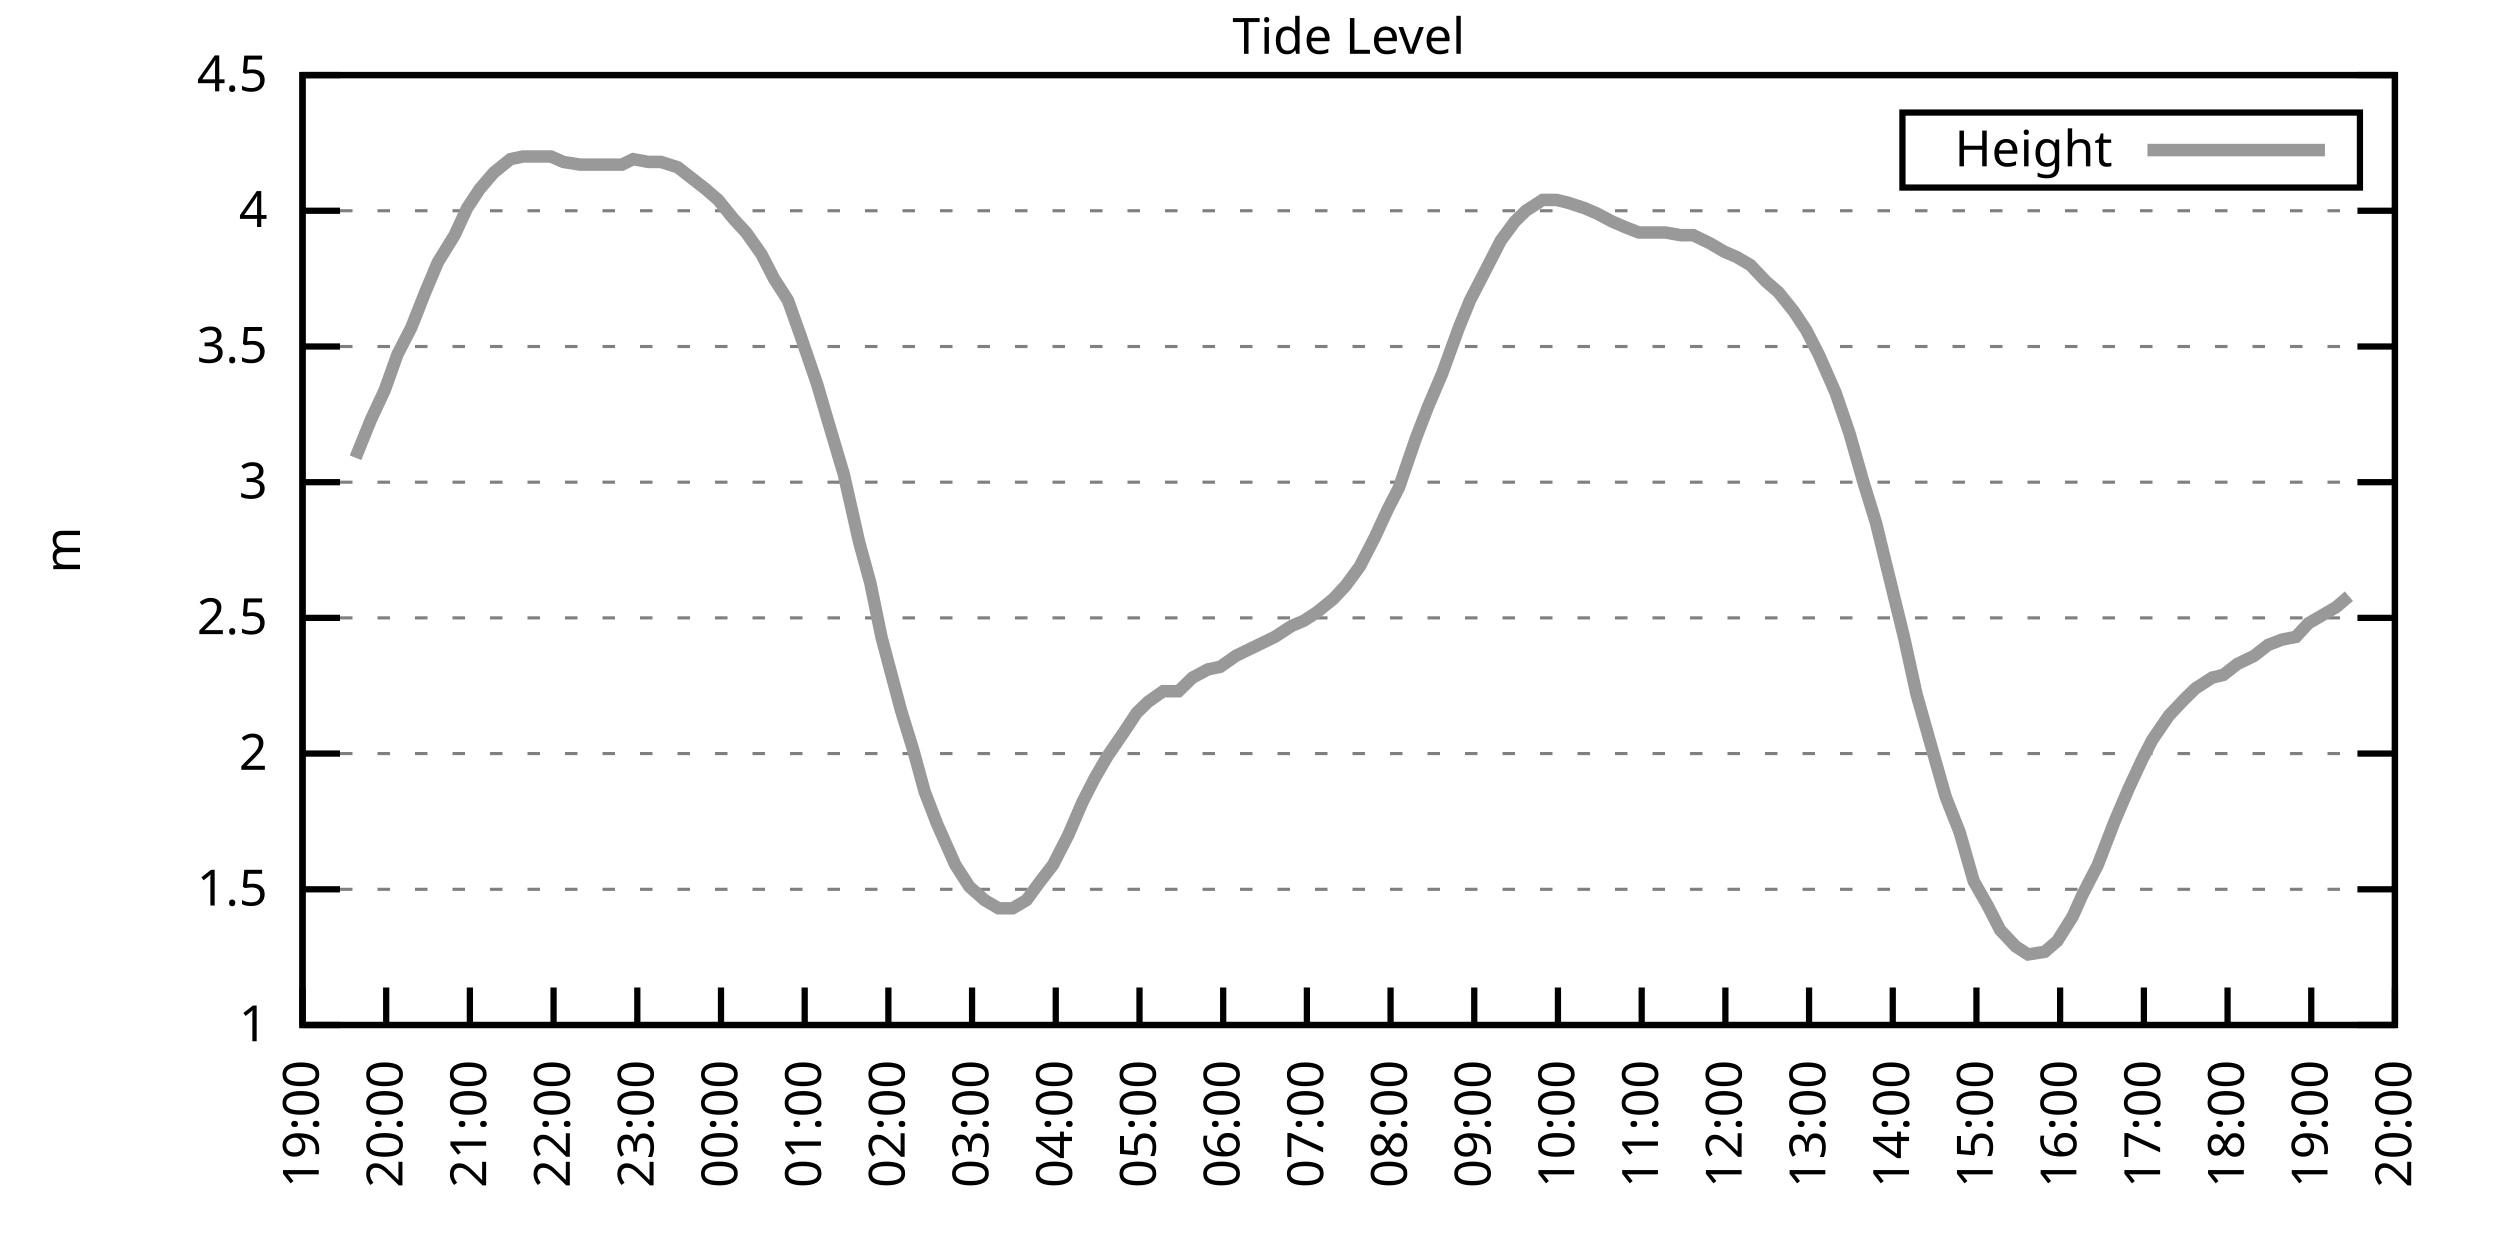
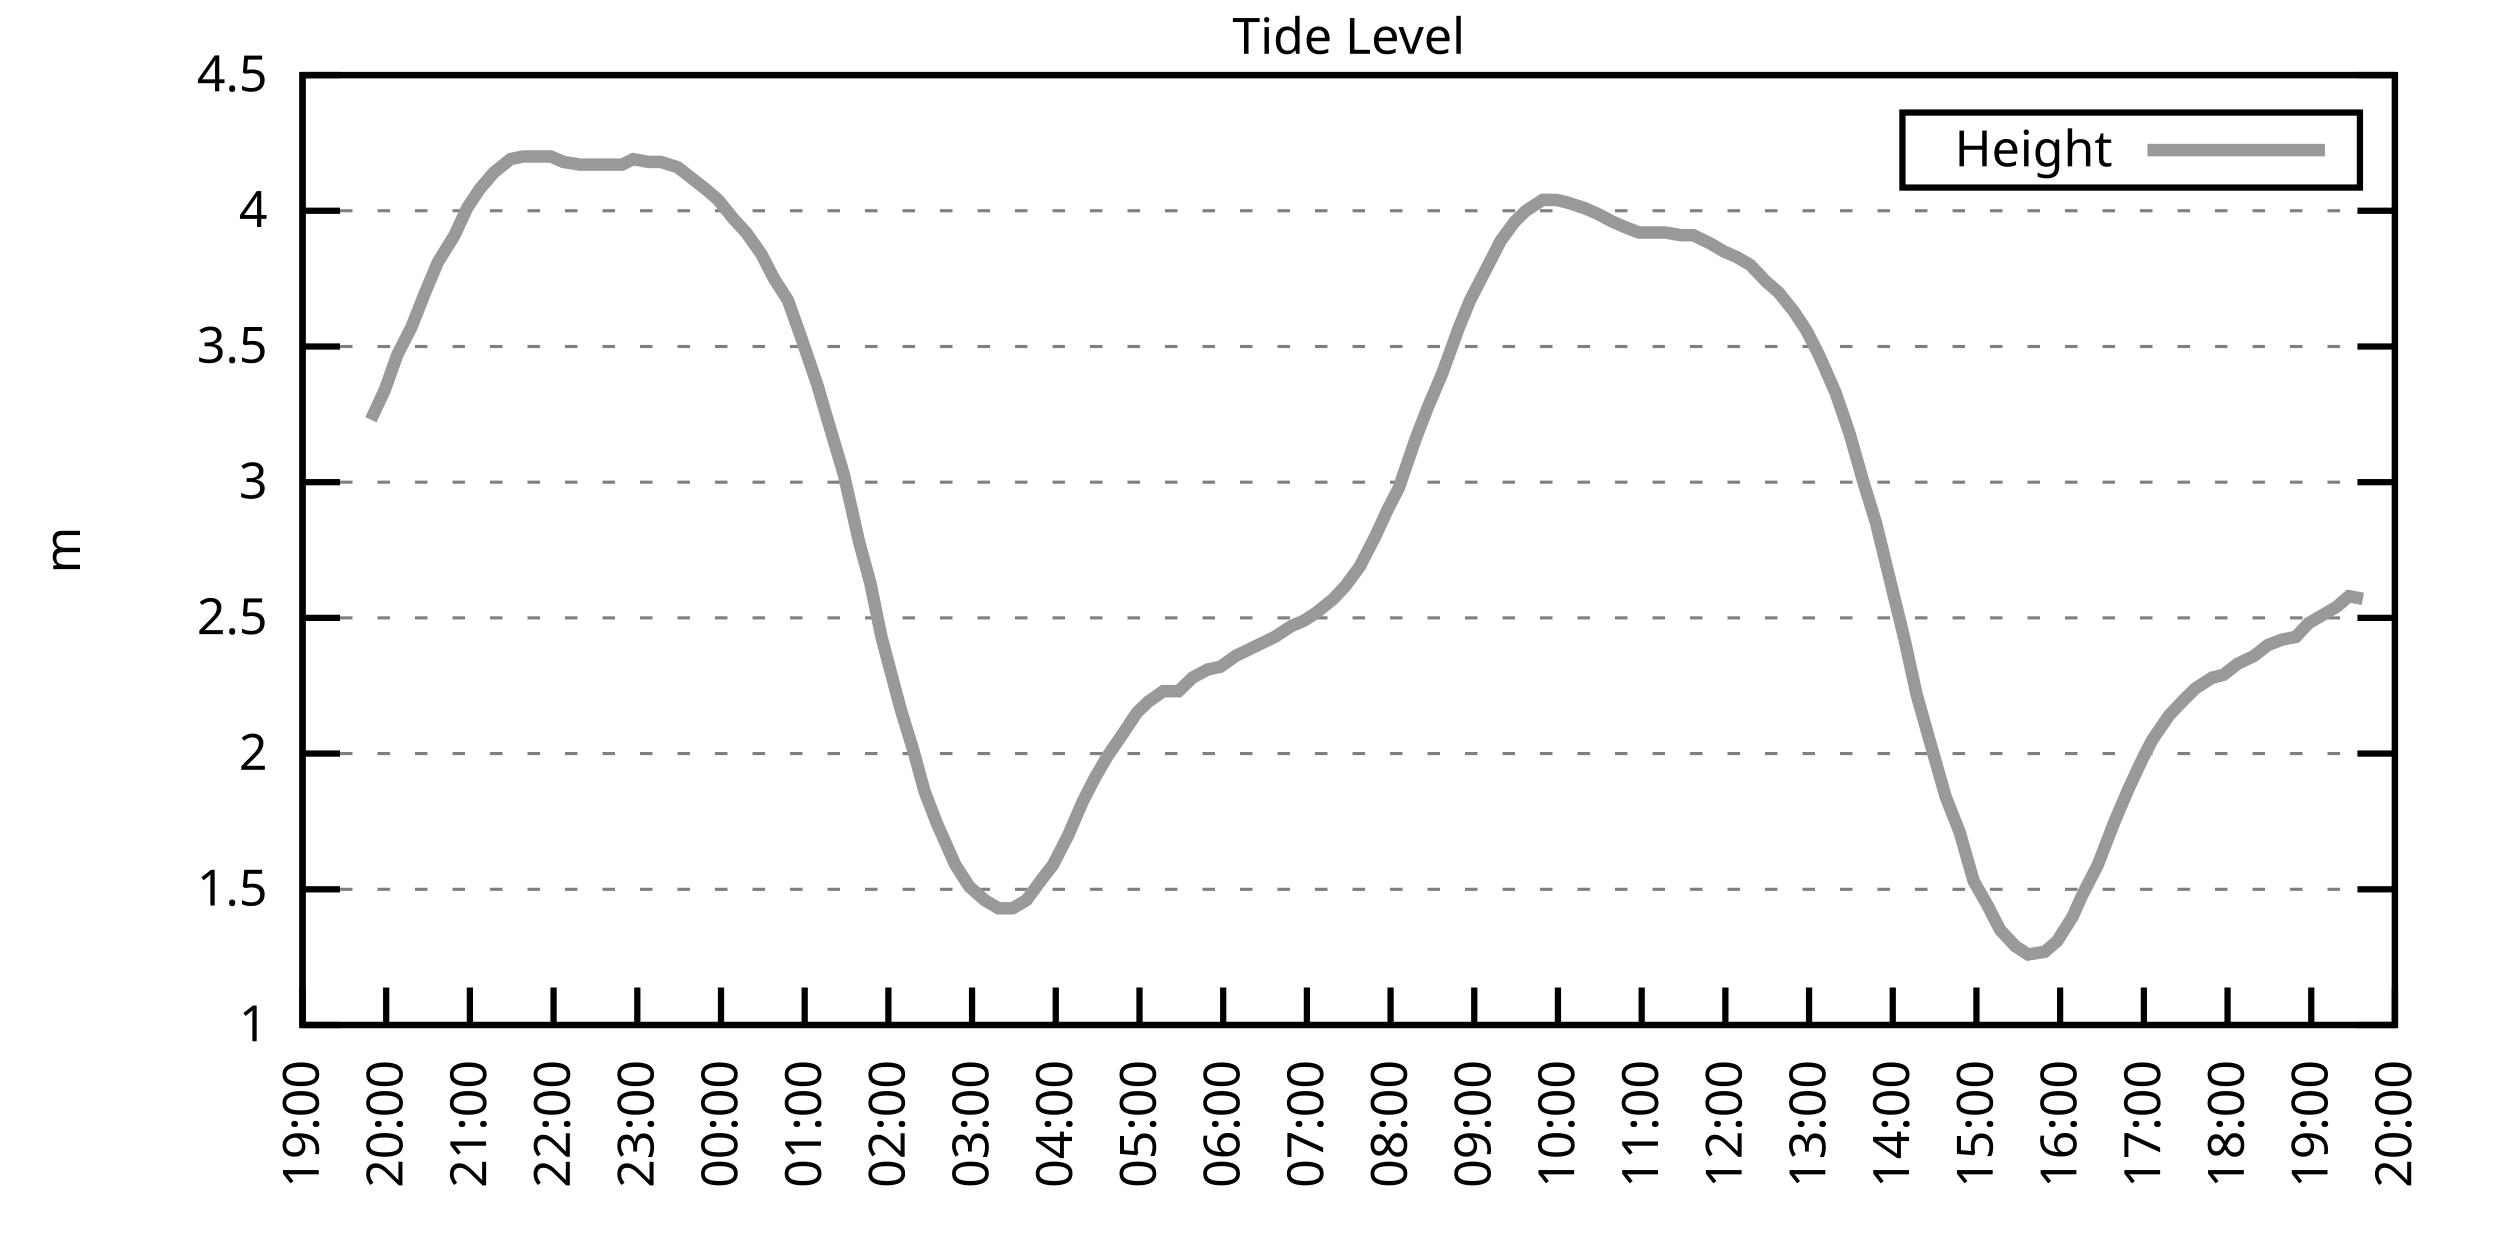
<svg xmlns="http://www.w3.org/2000/svg" xmlns:xlink="http://www.w3.org/1999/xlink" width="400" height="200" viewBox="0 0 400 200">
  <g id="gnuplot_canvas">
    <rect x="0" y="0" width="400" height="200" fill="none" />
    <defs>
      <circle id="gpDot" r="0.5" stroke-width="0.5" stroke="currentColor" />
      <path id="gpPt0" stroke-width="0.333" stroke="currentColor" d="M-1,0 h2 M0,-1 v2" />
      <path id="gpPt1" stroke-width="0.333" stroke="currentColor" d="M-1,-1 L1,1 M1,-1 L-1,1" />
      <path id="gpPt2" stroke-width="0.333" stroke="currentColor" d="M-1,0 L1,0 M0,-1 L0,1 M-1,-1 L1,1 M-1,1 L1,-1" />
      <rect id="gpPt3" stroke-width="0.333" stroke="currentColor" x="-1" y="-1" width="2" height="2" />
      <rect id="gpPt4" stroke-width="0.333" stroke="currentColor" fill="currentColor" x="-1" y="-1" width="2" height="2" />
      <circle id="gpPt5" stroke-width="0.333" stroke="currentColor" cx="0" cy="0" r="1" />
      <use xlink:href="#gpPt5" id="gpPt6" fill="currentColor" stroke="none" />
      <path id="gpPt7" stroke-width="0.333" stroke="currentColor" d="M0,-1.33 L-1.33,0.67 L1.33,0.67 z" />
      <use xlink:href="#gpPt7" id="gpPt8" fill="currentColor" stroke="none" />
      <use xlink:href="#gpPt7" id="gpPt9" stroke="currentColor" transform="rotate(180)" />
      <use xlink:href="#gpPt9" id="gpPt10" fill="currentColor" stroke="none" />
      <use xlink:href="#gpPt3" id="gpPt11" stroke="currentColor" transform="rotate(45)" />
      <use xlink:href="#gpPt11" id="gpPt12" fill="currentColor" stroke="none" />
      <path id="gpPt13" stroke-width="0.333" stroke="currentColor" d="M0,1.330 L1.265,0.411 L0.782,-1.067 L-0.782,-1.076 L-1.265,0.411 z" />
      <use xlink:href="#gpPt13" id="gpPt14" fill="currentColor" stroke="none" />
      <filter id="textbox" filterUnits="objectBoundingBox" x="0" y="0" height="1" width="1">
        <feFlood flood-color="white" flood-opacity="1" result="bgnd" />
        <feComposite in="SourceGraphic" in2="bgnd" operator="atop" />
      </filter>
      <filter id="greybox" filterUnits="objectBoundingBox" x="0" y="0" height="1" width="1">
        <feFlood flood-color="lightgrey" flood-opacity="1" result="grey" />
        <feComposite in="SourceGraphic" in2="grey" operator="atop" />
      </filter>
    </defs>
    <g fill="none" color="white" stroke="currentColor" stroke-width="1.00" stroke-linecap="butt" stroke-linejoin="miter">
</g>
    <g fill="none" color="black" stroke="currentColor" stroke-width="1.00" stroke-linecap="butt" stroke-linejoin="miter">
      <g stroke="none" shape-rendering="crispEdges">
        <polygon fill="rgb(255, 255, 255)" points="48.40,164.00 383.18,164.00 383.18,12.02 48.40,12.02 " />
      </g>
    </g>
    <g fill="none" color="black" stroke="currentColor" stroke-width="1.00" stroke-linecap="butt" stroke-linejoin="miter">
</g>
    <g fill="none" color="black" stroke="black" stroke-width="0.50" stroke-linecap="butt" stroke-linejoin="miter">
</g>
    <g fill="none" color="gray" stroke="currentColor" stroke-width="0.50" stroke-linecap="butt" stroke-linejoin="miter">
      <path stroke="gray" stroke-dasharray="2,4" class="gridline" d="M48.40,164.00 L383.19,164.00  " />
    </g>
    <g fill="none" color="gray" stroke="gray" stroke-width="1.00" stroke-linecap="butt" stroke-linejoin="miter">
</g>
    <g fill="none" color="black" stroke="currentColor" stroke-width="1.00" stroke-linecap="butt" stroke-linejoin="miter">
      <path stroke="black" d="M48.40,164.00 L54.40,164.00 M383.19,164.00 L377.19,164.00  " />
      <g transform="translate(42.80,166.60)" stroke="none" fill="black" font-family="Sans" font-size="8.00" text-anchor="end">
        <text>
          <tspan font-family="Sans"> 1</tspan>
        </text>
      </g>
    </g>
    <g fill="none" color="black" stroke="currentColor" stroke-width="1.00" stroke-linecap="butt" stroke-linejoin="miter">
</g>
    <g fill="none" color="black" stroke="black" stroke-width="0.50" stroke-linecap="butt" stroke-linejoin="miter">
</g>
    <g fill="none" color="gray" stroke="currentColor" stroke-width="0.50" stroke-linecap="butt" stroke-linejoin="miter">
      <path stroke="gray" stroke-dasharray="2,4" class="gridline" d="M48.40,142.29 L383.19,142.29  " />
    </g>
    <g fill="none" color="gray" stroke="gray" stroke-width="1.00" stroke-linecap="butt" stroke-linejoin="miter">
</g>
    <g fill="none" color="black" stroke="currentColor" stroke-width="1.00" stroke-linecap="butt" stroke-linejoin="miter">
      <path stroke="black" d="M48.40,142.29 L54.40,142.29 M383.19,142.29 L377.19,142.29  " />
      <g transform="translate(42.80,144.89)" stroke="none" fill="black" font-family="Sans" font-size="8.00" text-anchor="end">
        <text>
          <tspan font-family="Sans"> 1.5</tspan>
        </text>
      </g>
    </g>
    <g fill="none" color="black" stroke="currentColor" stroke-width="1.00" stroke-linecap="butt" stroke-linejoin="miter">
</g>
    <g fill="none" color="black" stroke="black" stroke-width="0.50" stroke-linecap="butt" stroke-linejoin="miter">
</g>
    <g fill="none" color="gray" stroke="currentColor" stroke-width="0.50" stroke-linecap="butt" stroke-linejoin="miter">
      <path stroke="gray" stroke-dasharray="2,4" class="gridline" d="M48.40,120.57 L383.19,120.57  " />
    </g>
    <g fill="none" color="gray" stroke="gray" stroke-width="1.00" stroke-linecap="butt" stroke-linejoin="miter">
</g>
    <g fill="none" color="black" stroke="currentColor" stroke-width="1.00" stroke-linecap="butt" stroke-linejoin="miter">
      <path stroke="black" d="M48.40,120.57 L54.40,120.57 M383.19,120.57 L377.19,120.57  " />
      <g transform="translate(42.80,123.17)" stroke="none" fill="black" font-family="Sans" font-size="8.00" text-anchor="end">
        <text>
          <tspan font-family="Sans"> 2</tspan>
        </text>
      </g>
    </g>
    <g fill="none" color="black" stroke="currentColor" stroke-width="1.00" stroke-linecap="butt" stroke-linejoin="miter">
</g>
    <g fill="none" color="black" stroke="black" stroke-width="0.50" stroke-linecap="butt" stroke-linejoin="miter">
</g>
    <g fill="none" color="gray" stroke="currentColor" stroke-width="0.50" stroke-linecap="butt" stroke-linejoin="miter">
      <path stroke="gray" stroke-dasharray="2,4" class="gridline" d="M48.40,98.86 L383.19,98.86  " />
    </g>
    <g fill="none" color="gray" stroke="gray" stroke-width="1.00" stroke-linecap="butt" stroke-linejoin="miter">
</g>
    <g fill="none" color="black" stroke="currentColor" stroke-width="1.00" stroke-linecap="butt" stroke-linejoin="miter">
      <path stroke="black" d="M48.40,98.86 L54.40,98.86 M383.19,98.86 L377.19,98.86  " />
      <g transform="translate(42.80,101.46)" stroke="none" fill="black" font-family="Sans" font-size="8.00" text-anchor="end">
        <text>
          <tspan font-family="Sans"> 2.5</tspan>
        </text>
      </g>
    </g>
    <g fill="none" color="black" stroke="currentColor" stroke-width="1.00" stroke-linecap="butt" stroke-linejoin="miter">
</g>
    <g fill="none" color="black" stroke="black" stroke-width="0.50" stroke-linecap="butt" stroke-linejoin="miter">
</g>
    <g fill="none" color="gray" stroke="currentColor" stroke-width="0.50" stroke-linecap="butt" stroke-linejoin="miter">
      <path stroke="gray" stroke-dasharray="2,4" class="gridline" d="M48.40,77.15 L383.19,77.15  " />
    </g>
    <g fill="none" color="gray" stroke="gray" stroke-width="1.00" stroke-linecap="butt" stroke-linejoin="miter">
</g>
    <g fill="none" color="black" stroke="currentColor" stroke-width="1.00" stroke-linecap="butt" stroke-linejoin="miter">
      <path stroke="black" d="M48.40,77.15 L54.40,77.15 M383.19,77.15 L377.19,77.15  " />
      <g transform="translate(42.80,79.75)" stroke="none" fill="black" font-family="Sans" font-size="8.00" text-anchor="end">
        <text>
          <tspan font-family="Sans"> 3</tspan>
        </text>
      </g>
    </g>
    <g fill="none" color="black" stroke="currentColor" stroke-width="1.00" stroke-linecap="butt" stroke-linejoin="miter">
</g>
    <g fill="none" color="black" stroke="black" stroke-width="0.50" stroke-linecap="butt" stroke-linejoin="miter">
</g>
    <g fill="none" color="gray" stroke="currentColor" stroke-width="0.50" stroke-linecap="butt" stroke-linejoin="miter">
      <path stroke="gray" stroke-dasharray="2,4" class="gridline" d="M48.40,55.44 L383.19,55.44  " />
    </g>
    <g fill="none" color="gray" stroke="gray" stroke-width="1.00" stroke-linecap="butt" stroke-linejoin="miter">
</g>
    <g fill="none" color="black" stroke="currentColor" stroke-width="1.00" stroke-linecap="butt" stroke-linejoin="miter">
      <path stroke="black" d="M48.40,55.44 L54.40,55.44 M383.19,55.44 L377.19,55.44  " />
      <g transform="translate(42.80,58.04)" stroke="none" fill="black" font-family="Sans" font-size="8.00" text-anchor="end">
        <text>
          <tspan font-family="Sans"> 3.5</tspan>
        </text>
      </g>
    </g>
    <g fill="none" color="black" stroke="currentColor" stroke-width="1.00" stroke-linecap="butt" stroke-linejoin="miter">
</g>
    <g fill="none" color="black" stroke="black" stroke-width="0.50" stroke-linecap="butt" stroke-linejoin="miter">
</g>
    <g fill="none" color="gray" stroke="currentColor" stroke-width="0.50" stroke-linecap="butt" stroke-linejoin="miter">
      <path stroke="gray" stroke-dasharray="2,4" class="gridline" d="M48.40,33.72 L383.19,33.72  " />
    </g>
    <g fill="none" color="gray" stroke="gray" stroke-width="1.00" stroke-linecap="butt" stroke-linejoin="miter">
</g>
    <g fill="none" color="black" stroke="currentColor" stroke-width="1.00" stroke-linecap="butt" stroke-linejoin="miter">
      <path stroke="black" d="M48.40,33.72 L54.40,33.72 M383.19,33.72 L377.19,33.72  " />
      <g transform="translate(42.80,36.32)" stroke="none" fill="black" font-family="Sans" font-size="8.00" text-anchor="end">
        <text>
          <tspan font-family="Sans"> 4</tspan>
        </text>
      </g>
    </g>
    <g fill="none" color="black" stroke="currentColor" stroke-width="1.00" stroke-linecap="butt" stroke-linejoin="miter">
</g>
    <g fill="none" color="black" stroke="black" stroke-width="0.50" stroke-linecap="butt" stroke-linejoin="miter">
</g>
    <g fill="none" color="gray" stroke="currentColor" stroke-width="0.50" stroke-linecap="butt" stroke-linejoin="miter">
      <path stroke="gray" stroke-dasharray="2,4" class="gridline" d="M48.40,12.01 L383.19,12.01  " />
    </g>
    <g fill="none" color="gray" stroke="gray" stroke-width="1.00" stroke-linecap="butt" stroke-linejoin="miter">
</g>
    <g fill="none" color="black" stroke="currentColor" stroke-width="1.00" stroke-linecap="butt" stroke-linejoin="miter">
      <path stroke="black" d="M48.40,12.01 L54.40,12.01 M383.19,12.01 L377.19,12.01  " />
      <g transform="translate(42.80,14.61)" stroke="none" fill="black" font-family="Sans" font-size="8.00" text-anchor="end">
        <text>
          <tspan font-family="Sans"> 4.5</tspan>
        </text>
      </g>
    </g>
    <g fill="none" color="black" stroke="currentColor" stroke-width="1.00" stroke-linecap="butt" stroke-linejoin="miter">
      <path stroke="black" d="M48.40,164.00 L48.40,158.00  " />
      <g transform="translate(51.00,169.60) rotate(270.00)" stroke="none" fill="black" font-family="Sans" font-size="8.00" text-anchor="end">
        <text>
          <tspan font-family="Sans">19:00</tspan>
        </text>
      </g>
    </g>
    <g fill="none" color="black" stroke="currentColor" stroke-width="1.00" stroke-linecap="butt" stroke-linejoin="miter">
      <path stroke="black" d="M61.79,164.00 L61.79,158.00  " />
      <g transform="translate(64.39,169.60) rotate(270.00)" stroke="none" fill="black" font-family="Sans" font-size="8.00" text-anchor="end">
        <text>
          <tspan font-family="Sans">20:00</tspan>
        </text>
      </g>
    </g>
    <g fill="none" color="black" stroke="currentColor" stroke-width="1.00" stroke-linecap="butt" stroke-linejoin="miter">
      <path stroke="black" d="M75.18,164.00 L75.18,158.00  " />
      <g transform="translate(77.78,169.60) rotate(270.00)" stroke="none" fill="black" font-family="Sans" font-size="8.00" text-anchor="end">
        <text>
          <tspan font-family="Sans">21:00</tspan>
        </text>
      </g>
    </g>
    <g fill="none" color="black" stroke="currentColor" stroke-width="1.00" stroke-linecap="butt" stroke-linejoin="miter">
      <path stroke="black" d="M88.57,164.00 L88.57,158.00  " />
      <g transform="translate(91.17,169.60) rotate(270.00)" stroke="none" fill="black" font-family="Sans" font-size="8.00" text-anchor="end">
        <text>
          <tspan font-family="Sans">22:00</tspan>
        </text>
      </g>
    </g>
    <g fill="none" color="black" stroke="currentColor" stroke-width="1.00" stroke-linecap="butt" stroke-linejoin="miter">
      <path stroke="black" d="M101.97,164.00 L101.97,158.00  " />
      <g transform="translate(104.57,169.60) rotate(270.00)" stroke="none" fill="black" font-family="Sans" font-size="8.00" text-anchor="end">
        <text>
          <tspan font-family="Sans">23:00</tspan>
        </text>
      </g>
    </g>
    <g fill="none" color="black" stroke="currentColor" stroke-width="1.00" stroke-linecap="butt" stroke-linejoin="miter">
      <path stroke="black" d="M115.36,164.00 L115.36,158.00  " />
      <g transform="translate(117.96,169.60) rotate(270.00)" stroke="none" fill="black" font-family="Sans" font-size="8.00" text-anchor="end">
        <text>
          <tspan font-family="Sans">00:00</tspan>
        </text>
      </g>
    </g>
    <g fill="none" color="black" stroke="currentColor" stroke-width="1.00" stroke-linecap="butt" stroke-linejoin="miter">
      <path stroke="black" d="M128.75,164.00 L128.75,158.00  " />
      <g transform="translate(131.35,169.60) rotate(270.00)" stroke="none" fill="black" font-family="Sans" font-size="8.00" text-anchor="end">
        <text>
          <tspan font-family="Sans">01:00</tspan>
        </text>
      </g>
    </g>
    <g fill="none" color="black" stroke="currentColor" stroke-width="1.00" stroke-linecap="butt" stroke-linejoin="miter">
      <path stroke="black" d="M142.14,164.00 L142.14,158.00  " />
      <g transform="translate(144.74,169.60) rotate(270.00)" stroke="none" fill="black" font-family="Sans" font-size="8.00" text-anchor="end">
        <text>
          <tspan font-family="Sans">02:00</tspan>
        </text>
      </g>
    </g>
    <g fill="none" color="black" stroke="currentColor" stroke-width="1.00" stroke-linecap="butt" stroke-linejoin="miter">
      <path stroke="black" d="M155.53,164.00 L155.53,158.00  " />
      <g transform="translate(158.13,169.60) rotate(270.00)" stroke="none" fill="black" font-family="Sans" font-size="8.00" text-anchor="end">
        <text>
          <tspan font-family="Sans">03:00</tspan>
        </text>
      </g>
    </g>
    <g fill="none" color="black" stroke="currentColor" stroke-width="1.00" stroke-linecap="butt" stroke-linejoin="miter">
      <path stroke="black" d="M168.92,164.00 L168.92,158.00  " />
      <g transform="translate(171.52,169.60) rotate(270.00)" stroke="none" fill="black" font-family="Sans" font-size="8.00" text-anchor="end">
        <text>
          <tspan font-family="Sans">04:00</tspan>
        </text>
      </g>
    </g>
    <g fill="none" color="black" stroke="currentColor" stroke-width="1.00" stroke-linecap="butt" stroke-linejoin="miter">
      <path stroke="black" d="M182.32,164.00 L182.32,158.00  " />
      <g transform="translate(184.92,169.60) rotate(270.00)" stroke="none" fill="black" font-family="Sans" font-size="8.00" text-anchor="end">
        <text>
          <tspan font-family="Sans">05:00</tspan>
        </text>
      </g>
    </g>
    <g fill="none" color="black" stroke="currentColor" stroke-width="1.00" stroke-linecap="butt" stroke-linejoin="miter">
      <path stroke="black" d="M195.71,164.00 L195.71,158.00  " />
      <g transform="translate(198.31,169.60) rotate(270.00)" stroke="none" fill="black" font-family="Sans" font-size="8.00" text-anchor="end">
        <text>
          <tspan font-family="Sans">06:00</tspan>
        </text>
      </g>
    </g>
    <g fill="none" color="black" stroke="currentColor" stroke-width="1.00" stroke-linecap="butt" stroke-linejoin="miter">
      <path stroke="black" d="M209.10,164.00 L209.10,158.00  " />
      <g transform="translate(211.70,169.60) rotate(270.00)" stroke="none" fill="black" font-family="Sans" font-size="8.00" text-anchor="end">
        <text>
          <tspan font-family="Sans">07:00</tspan>
        </text>
      </g>
    </g>
    <g fill="none" color="black" stroke="currentColor" stroke-width="1.00" stroke-linecap="butt" stroke-linejoin="miter">
      <path stroke="black" d="M222.49,164.00 L222.49,158.00  " />
      <g transform="translate(225.09,169.60) rotate(270.00)" stroke="none" fill="black" font-family="Sans" font-size="8.00" text-anchor="end">
        <text>
          <tspan font-family="Sans">08:00</tspan>
        </text>
      </g>
    </g>
    <g fill="none" color="black" stroke="currentColor" stroke-width="1.00" stroke-linecap="butt" stroke-linejoin="miter">
      <path stroke="black" d="M235.88,164.00 L235.88,158.00  " />
      <g transform="translate(238.48,169.60) rotate(270.00)" stroke="none" fill="black" font-family="Sans" font-size="8.00" text-anchor="end">
        <text>
          <tspan font-family="Sans">09:00</tspan>
        </text>
      </g>
    </g>
    <g fill="none" color="black" stroke="currentColor" stroke-width="1.00" stroke-linecap="butt" stroke-linejoin="miter">
      <path stroke="black" d="M249.27,164.00 L249.27,158.00  " />
      <g transform="translate(251.87,169.60) rotate(270.00)" stroke="none" fill="black" font-family="Sans" font-size="8.00" text-anchor="end">
        <text>
          <tspan font-family="Sans">10:00</tspan>
        </text>
      </g>
    </g>
    <g fill="none" color="black" stroke="currentColor" stroke-width="1.00" stroke-linecap="butt" stroke-linejoin="miter">
      <path stroke="black" d="M262.67,164.00 L262.67,158.00  " />
      <g transform="translate(265.27,169.60) rotate(270.00)" stroke="none" fill="black" font-family="Sans" font-size="8.00" text-anchor="end">
        <text>
          <tspan font-family="Sans">11:00</tspan>
        </text>
      </g>
    </g>
    <g fill="none" color="black" stroke="currentColor" stroke-width="1.00" stroke-linecap="butt" stroke-linejoin="miter">
      <path stroke="black" d="M276.06,164.00 L276.06,158.00  " />
      <g transform="translate(278.66,169.60) rotate(270.00)" stroke="none" fill="black" font-family="Sans" font-size="8.00" text-anchor="end">
        <text>
          <tspan font-family="Sans">12:00</tspan>
        </text>
      </g>
    </g>
    <g fill="none" color="black" stroke="currentColor" stroke-width="1.00" stroke-linecap="butt" stroke-linejoin="miter">
      <path stroke="black" d="M289.45,164.00 L289.45,158.00  " />
      <g transform="translate(292.05,169.60) rotate(270.00)" stroke="none" fill="black" font-family="Sans" font-size="8.00" text-anchor="end">
        <text>
          <tspan font-family="Sans">13:00</tspan>
        </text>
      </g>
    </g>
    <g fill="none" color="black" stroke="currentColor" stroke-width="1.00" stroke-linecap="butt" stroke-linejoin="miter">
      <path stroke="black" d="M302.84,164.00 L302.84,158.00  " />
      <g transform="translate(305.44,169.60) rotate(270.00)" stroke="none" fill="black" font-family="Sans" font-size="8.00" text-anchor="end">
        <text>
          <tspan font-family="Sans">14:00</tspan>
        </text>
      </g>
    </g>
    <g fill="none" color="black" stroke="currentColor" stroke-width="1.00" stroke-linecap="butt" stroke-linejoin="miter">
      <path stroke="black" d="M316.23,164.00 L316.23,158.00  " />
      <g transform="translate(318.83,169.60) rotate(270.00)" stroke="none" fill="black" font-family="Sans" font-size="8.00" text-anchor="end">
        <text>
          <tspan font-family="Sans">15:00</tspan>
        </text>
      </g>
    </g>
    <g fill="none" color="black" stroke="currentColor" stroke-width="1.00" stroke-linecap="butt" stroke-linejoin="miter">
      <path stroke="black" d="M329.62,164.00 L329.62,158.00  " />
      <g transform="translate(332.22,169.60) rotate(270.00)" stroke="none" fill="black" font-family="Sans" font-size="8.00" text-anchor="end">
        <text>
          <tspan font-family="Sans">16:00</tspan>
        </text>
      </g>
    </g>
    <g fill="none" color="black" stroke="currentColor" stroke-width="1.00" stroke-linecap="butt" stroke-linejoin="miter">
      <path stroke="black" d="M343.02,164.00 L343.02,158.00  " />
      <g transform="translate(345.62,169.60) rotate(270.00)" stroke="none" fill="black" font-family="Sans" font-size="8.00" text-anchor="end">
        <text>
          <tspan font-family="Sans">17:00</tspan>
        </text>
      </g>
    </g>
    <g fill="none" color="black" stroke="currentColor" stroke-width="1.00" stroke-linecap="butt" stroke-linejoin="miter">
      <path stroke="black" d="M356.41,164.00 L356.41,158.00  " />
      <g transform="translate(359.01,169.60) rotate(270.00)" stroke="none" fill="black" font-family="Sans" font-size="8.00" text-anchor="end">
        <text>
          <tspan font-family="Sans">18:00</tspan>
        </text>
      </g>
    </g>
    <g fill="none" color="black" stroke="currentColor" stroke-width="1.00" stroke-linecap="butt" stroke-linejoin="miter">
      <path stroke="black" d="M369.80,164.00 L369.80,158.00  " />
      <g transform="translate(372.40,169.60) rotate(270.00)" stroke="none" fill="black" font-family="Sans" font-size="8.00" text-anchor="end">
        <text>
          <tspan font-family="Sans">19:00</tspan>
        </text>
      </g>
    </g>
    <g fill="none" color="black" stroke="currentColor" stroke-width="1.00" stroke-linecap="butt" stroke-linejoin="miter">
      <path stroke="black" d="M383.19,164.00 L383.19,158.00  " />
      <g transform="translate(385.79,169.60) rotate(270.00)" stroke="none" fill="black" font-family="Sans" font-size="8.00" text-anchor="end">
        <text>
          <tspan font-family="Sans">20:00</tspan>
        </text>
      </g>
    </g>
    <g fill="none" color="black" stroke="currentColor" stroke-width="1.00" stroke-linecap="butt" stroke-linejoin="miter">
</g>
    <g fill="none" color="black" stroke="currentColor" stroke-width="1.00" stroke-linecap="butt" stroke-linejoin="miter">
      <path stroke="black" d="M48.40,12.01 L48.40,164.00 L383.19,164.00 L383.19,12.01 L48.40,12.01 Z  " />
    </g>
    <g fill="none" color="black" stroke="currentColor" stroke-width="1.00" stroke-linecap="butt" stroke-linejoin="miter">
</g>
    <g fill="none" color="black" stroke="currentColor" stroke-width="1.00" stroke-linecap="butt" stroke-linejoin="miter">
      <path stroke="black" d="M304.39,30.01 L304.39,18.01 L377.59,18.01 L377.59,30.01 L304.39,30.01 Z  " />
    </g>
    <g id="Tide_level_plot_1">
      <g fill="none" color="white" stroke="black" stroke-width="2.00" stroke-linecap="butt" stroke-linejoin="miter">
</g>
      <g fill="none" color="black" stroke="currentColor" stroke-width="2.00" stroke-linecap="butt" stroke-linejoin="miter">
        <g transform="translate(337.99,26.61)" stroke="none" fill="black" font-family="Sans" font-size="8.00" text-anchor="end">
          <text>
            <tspan font-family="Sans">Height</tspan>
          </text>
        </g>
      </g>
      <g fill="none" color="black" stroke="currentColor" stroke-width="2.00" stroke-linecap="butt" stroke-linejoin="miter">
-         <path stroke="rgb(153, 153, 153)" d="M343.59,24.01 L371.99,24.01 M56.88,73.24 L59.34,67.16 L61.57,62.38 L63.58,56.74 L65.81,52.40 L68.04,46.75   L70.05,41.97 L72.73,37.63 L74.74,33.29 L76.75,30.25 L78.98,27.64 L81.66,25.47 L83.66,25.04 L86.12,25.04   L88.13,25.04 L90.14,25.91 L92.82,26.34 L94.82,26.34 L96.83,26.34 L99.51,26.34 L101.30,25.47 L103.75,25.91   L105.76,25.91 L108.44,26.77 L110.67,28.51 L112.90,30.25 L114.91,31.99 L117.37,35.03 L119.38,37.20 L121.83,40.67   L123.84,44.58 L126.07,48.05 L128.08,53.70 L130.76,61.52 L132.54,67.59 L135.00,75.85 L137.45,86.70 L139.24,93.22   L141.03,101.90 L144.15,113.63 L146.16,120.14 L147.94,126.65 L149.95,131.86 L152.85,138.38 L155.09,141.85 L157.54,144.02   L159.77,145.33 L162.01,145.33 L164.24,144.02 L166.47,140.98 L168.48,138.38 L170.93,133.60 L173.17,128.39 L175.17,124.48   L177.18,121.01 L179.86,117.10 L181.87,114.06 L183.66,112.32 L186.11,110.59 L188.57,110.59 L190.80,108.42 L193.25,107.11   L195.26,106.68 L197.72,104.94 L199.50,104.07 L202.18,102.77 L203.97,101.90 L206.64,100.16 L208.65,99.30 L210.66,97.99   L213.34,95.82 L215.35,93.65 L217.58,90.61 L220.04,85.83 L222.04,81.49 L223.83,78.02 L226.51,70.20 L228.52,64.99   L230.75,59.78 L233.43,52.40 L235.21,48.05 L237.67,43.28 L240.12,38.50 L242.36,35.46 L244.14,33.72 L246.82,31.99   L249.05,31.99 L250.84,32.42 L253.51,33.29 L255.52,34.16 L257.98,35.46 L259.99,36.33 L262.22,37.20 L264.45,37.20   L266.46,37.20 L268.92,37.63 L270.92,37.63 L273.60,38.93 L275.83,40.24 L277.84,41.11 L280.07,42.41 L282.53,45.01   L284.54,46.75 L286.99,49.79 L289.00,52.83 L291.01,56.74 L293.69,62.82 L295.92,69.33 L298.15,77.15 L300.16,83.66   L302.39,92.78 L304.63,101.90 L306.63,111.02 L309.09,119.71 L311.32,127.52 L313.55,133.17 L315.79,140.98 L318.02,144.89   L320.03,148.80 L322.48,151.41 L324.49,152.71 L327.17,152.28 L329.18,150.54 L331.63,146.63 L333.19,143.16 L335.65,138.38   L338.33,131.43 L340.56,126.22 L342.79,121.44 L344.35,118.40 L347.03,114.49 L349.49,111.89 L351.27,110.15 L353.95,108.42   L355.74,107.98 L357.97,106.24 L360.65,104.94 L362.88,103.20 L365.11,102.34 L367.34,101.90 L369.35,99.73 L371.58,98.43   L373.82,97.12 L375.82,95.39  " />
+         <path stroke="rgb(153, 153, 153)" d="M343.59,24.01 L371.99,24.01 M59.34,67.16 L61.57,62.38 L63.58,56.74 L65.81,52.40 L68.04,46.75 L70.05,41.97   L72.73,37.63 L74.74,33.29 L76.75,30.25 L78.98,27.64 L81.66,25.47 L83.66,25.04 L86.12,25.04 L88.13,25.04   L90.14,25.91 L92.82,26.34 L94.82,26.34 L96.83,26.34 L99.51,26.34 L101.30,25.47 L103.75,25.91 L105.76,25.91   L108.44,26.77 L110.67,28.51 L112.90,30.25 L114.91,31.99 L117.37,35.03 L119.38,37.20 L121.83,40.67 L123.84,44.58   L126.07,48.05 L128.08,53.70 L130.76,61.52 L132.54,67.59 L135.00,75.85 L137.45,86.70 L139.24,93.22 L141.03,101.90   L144.15,113.63 L146.16,120.14 L147.94,126.65 L149.95,131.86 L152.85,138.38 L155.09,141.85 L157.54,144.02 L159.77,145.33   L162.01,145.33 L164.24,144.02 L166.47,140.98 L168.48,138.38 L170.93,133.60 L173.17,128.39 L175.17,124.48 L177.18,121.01   L179.86,117.10 L181.87,114.06 L183.66,112.32 L186.11,110.59 L188.57,110.59 L190.80,108.42 L193.25,107.11 L195.26,106.68   L197.72,104.94 L199.50,104.07 L202.18,102.77 L203.97,101.90 L206.64,100.16 L208.65,99.30 L210.66,97.99 L213.34,95.82   L215.35,93.65 L217.58,90.61 L220.04,85.83 L222.04,81.49 L223.83,78.02 L226.51,70.20 L228.52,64.99 L230.75,59.78   L233.43,52.40 L235.21,48.05 L237.67,43.28 L240.12,38.50 L242.36,35.46 L244.14,33.72 L246.82,31.99 L249.05,31.99   L250.84,32.42 L253.51,33.29 L255.52,34.16 L257.98,35.46 L259.99,36.33 L262.22,37.20 L264.45,37.20 L266.46,37.20   L268.92,37.63 L270.92,37.63 L273.60,38.93 L275.83,40.24 L277.84,41.11 L280.07,42.41 L282.53,45.01 L284.54,46.75   L286.99,49.79 L289.00,52.83 L291.01,56.74 L293.69,62.82 L295.92,69.33 L298.15,77.15 L300.16,83.66 L302.39,92.78   L304.63,101.90 L306.63,111.02 L309.09,119.71 L311.32,127.52 L313.55,133.17 L315.79,140.98 L318.02,144.89 L320.03,148.80   L322.48,151.41 L324.49,152.71 L327.17,152.28 L329.18,150.54 L331.63,146.63 L333.19,143.16 L335.65,138.38 L338.33,131.43   L340.56,126.22 L342.79,121.44 L344.35,118.40 L347.03,114.49 L349.49,111.89 L351.27,110.15 L353.95,108.42 L355.74,107.98   L357.97,106.24 L360.65,104.94 L362.88,103.20 L365.11,102.34 L367.34,101.90 L369.35,99.73 L371.58,98.43 L373.82,97.12   L375.82,95.39 L378.06,95.82  " />
      </g>
    </g>
    <g fill="none" color="black" stroke="currentColor" stroke-width="2.00" stroke-linecap="butt" stroke-linejoin="miter">
</g>
    <g fill="none" color="black" stroke="black" stroke-width="1.00" stroke-linecap="butt" stroke-linejoin="miter">
</g>
    <g fill="none" color="black" stroke="currentColor" stroke-width="1.00" stroke-linecap="butt" stroke-linejoin="miter">
      <path stroke="black" d="M48.40,12.01 L48.40,164.00 L383.19,164.00 L383.19,12.01 L48.40,12.01 Z  " />
      <g transform="translate(12.80,88.01) rotate(270.00)" stroke="none" fill="black" font-family="Sans" font-size="8.00" text-anchor="middle">
        <text>
          <tspan font-family="Sans">m</tspan>
        </text>
      </g>
    </g>
    <g fill="none" color="black" stroke="currentColor" stroke-width="1.00" stroke-linecap="butt" stroke-linejoin="miter">
</g>
    <g fill="none" color="black" stroke="currentColor" stroke-width="1.00" stroke-linecap="butt" stroke-linejoin="miter">
      <g transform="translate(215.79,8.61)" stroke="none" fill="black" font-family="Sans" font-size="8.00" text-anchor="middle">
        <text>
          <tspan font-family="Sans">Tide Level</tspan>
        </text>
      </g>
    </g>
    <g fill="none" color="black" stroke="currentColor" stroke-width="1.00" stroke-linecap="butt" stroke-linejoin="miter">
</g>
  </g>
</svg>
